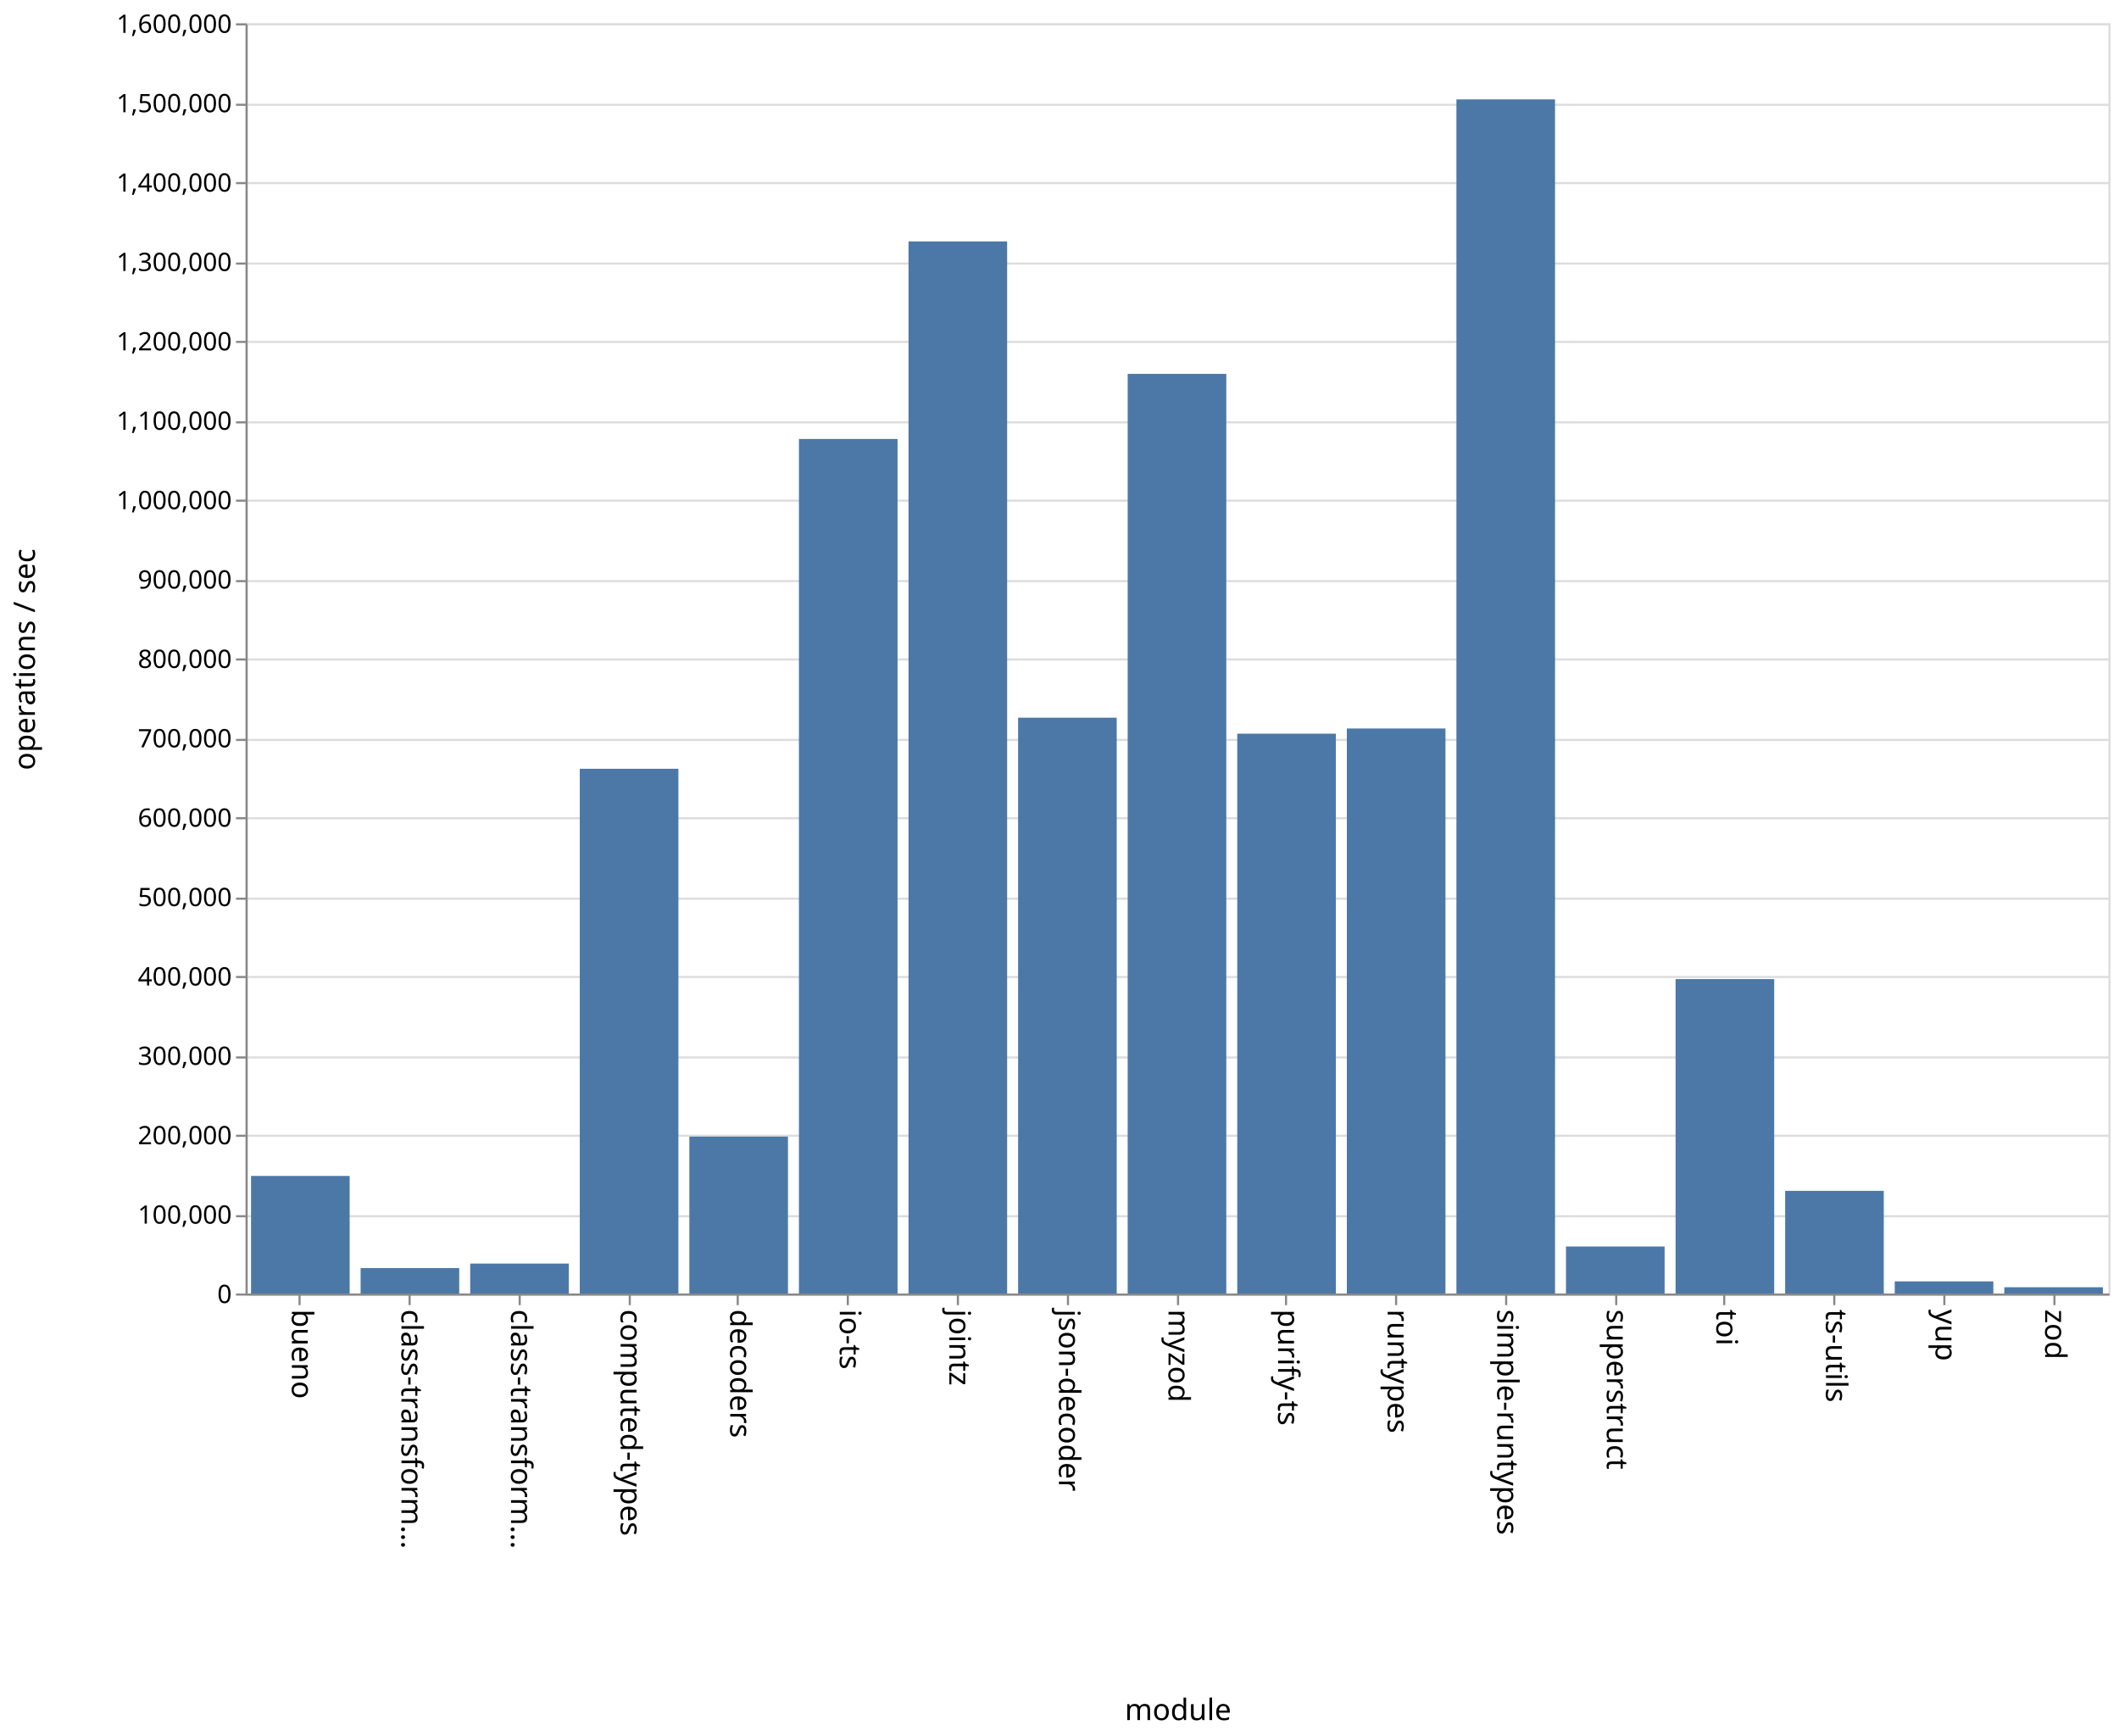
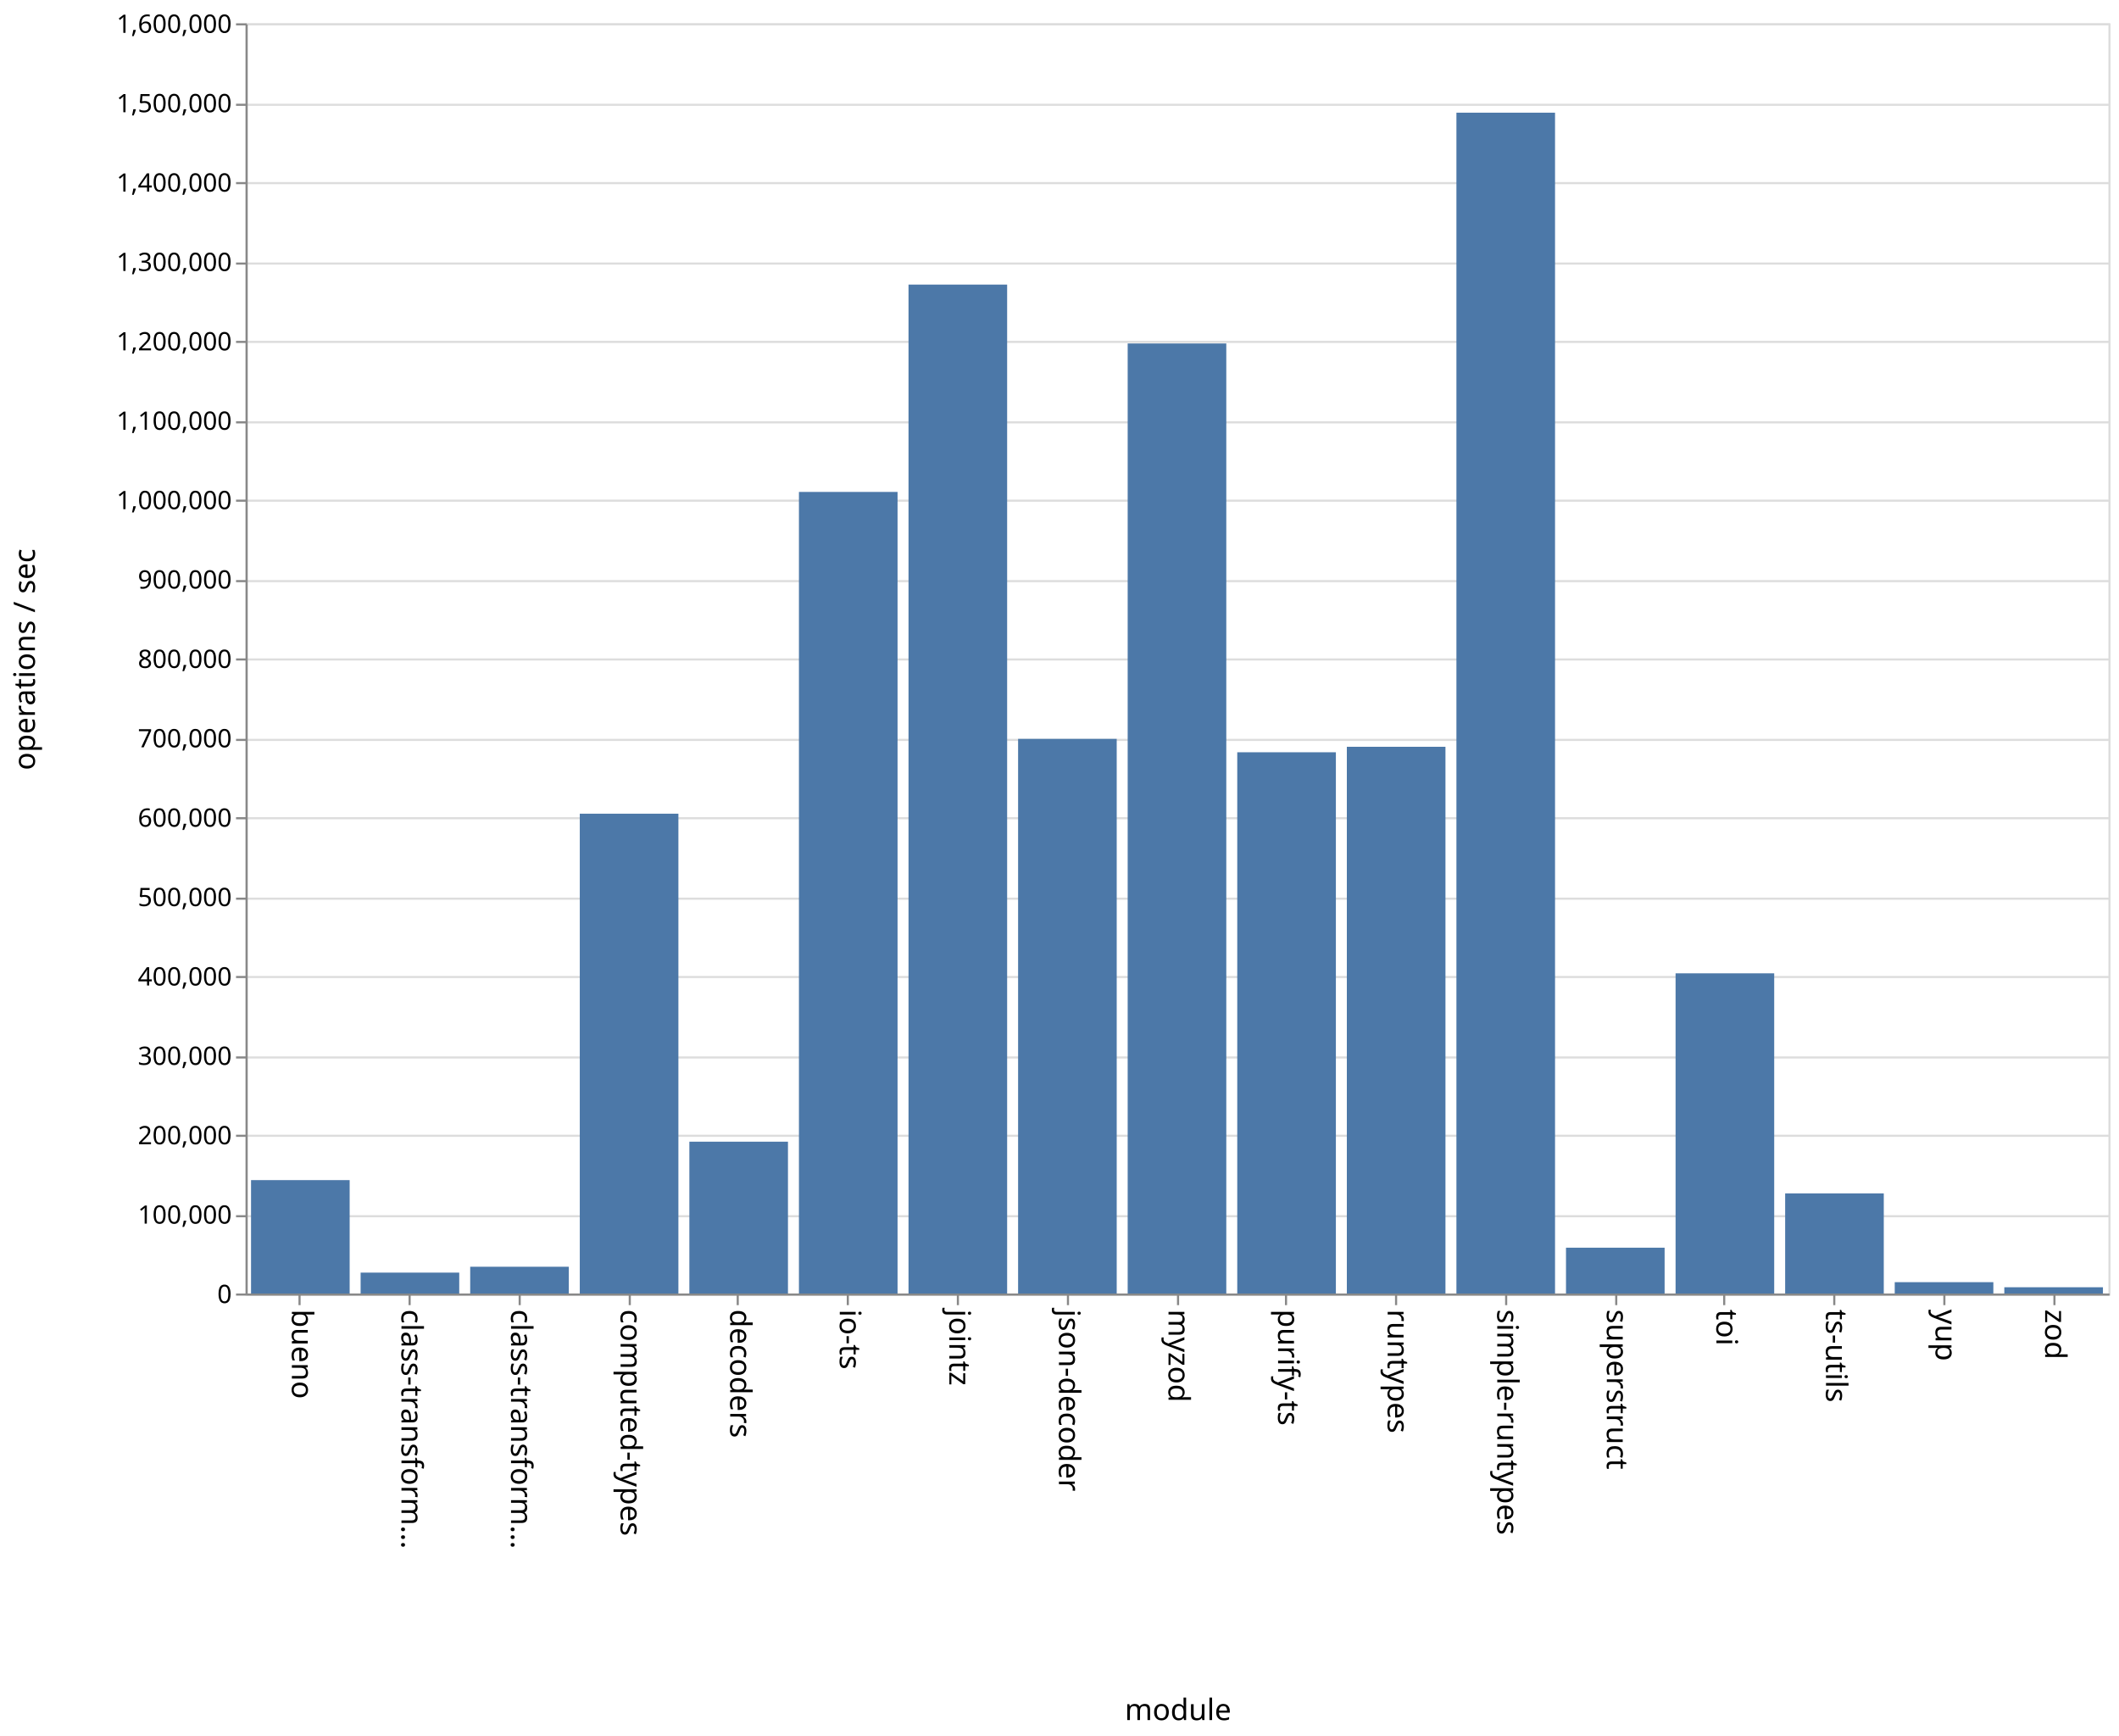
<svg xmlns="http://www.w3.org/2000/svg" class="marks" width="1001" height="820">
  <path fill="#fff" d="M0 0h1001v820H0z" />
  <g class="mark-group role-frame root" aria-roledescription="group mark container" fill="none" stroke-miterlimit="10">
    <path class="background" aria-hidden="true" d="M116.5 11.5h880v600h-880z" stroke="#ddd" />
    <g class="mark-group role-axis" aria-roledescription="axis" aria-label="Y-axis for a linear scale with values from 0 to 1,600,000">
      <path class="background" aria-hidden="true" d="M116.5 11.5z" pointer-events="none" />
      <g class="mark-rule role-axis-grid" pointer-events="none" stroke="#ddd">
        <path d="M116.5 611.5h880M116.5 574.5h880M116.5 536.5h880M116.5 499.5h880M116.5 461.5h880M116.5 424.5h880M116.5 386.5h880M116.5 349.5h880M116.5 311.5h880M116.5 274.5h880M116.5 236.5h880M116.5 199.5h880M116.5 161.5h880M116.5 124.5h880M116.5 86.5h880M116.5 49.5h880M116.5 11.5h880" />
      </g>
    </g>
    <g class="mark-group role-axis" aria-roledescription="axis" aria-label="X-axis titled 'module' for a discrete scale with 17 values: bueno, class-transformer-validator-async, class-transformer-validator-sync, computed-types, decoders, ending with zod">
      <path class="background" aria-hidden="true" d="M116.5 611.5z" pointer-events="none" />
      <g class="mark-rule role-axis-tick" pointer-events="none" stroke="#888">
        <path d="M141.5 611.5v5M193.5 611.5v5M245.5 611.5v5M297.5 611.5v5M348.5 611.5v5M400.5 611.5v5M452.5 611.5v5M504.5 611.5v5M556.5 611.5v5M607.5 611.5v5M659.5 611.5v5M711.5 611.5v5M763.5 611.5v5M814.5 611.5v5M866.5 611.5v5M918.5 611.5v5M970.5 611.5v5" />
      </g>
      <g class="mark-text role-axis-label" pointer-events="none" font-family="sans-serif" font-size="14" fill="#000">
        <text transform="rotate(90 -240.309 378.191)">
                    bueno
                </text>
        <text transform="rotate(90 -214.426 404.074)">
                    class-transform…
                </text>
        <text transform="rotate(90 -188.544 429.956)">
                    class-transform…
                </text>
        <text transform="rotate(90 -162.662 455.838)">
                    computed-types
                </text>
        <text transform="rotate(90 -136.78 481.72)">
                    decoders
                </text>
        <text transform="rotate(90 -110.897 507.603)">
                    io-ts
                </text>
        <text transform="rotate(90 -85.015 533.485)">
                    jointz
                </text>
        <text transform="rotate(90 -59.132 559.368)">
                    json-decoder
                </text>
        <text transform="rotate(90 -33.25 585.25)">
                    myzod
                </text>
        <text transform="rotate(90 -7.368 611.132)">
                    purify-ts
                </text>
        <text transform="rotate(90 18.515 637.015)">
                    runtypes
                </text>
        <text transform="rotate(90 44.397 662.897)">
                    simple-runtypes
                </text>
        <text transform="rotate(90 70.28 688.78)">
                    superstruct
                </text>
        <text transform="rotate(90 96.162 714.662)">
                    toi
                </text>
        <text transform="rotate(90 122.044 740.544)">
                    ts-utils
                </text>
        <text transform="rotate(90 147.926 766.426)">
                    yup
                </text>
        <text transform="rotate(90 173.809 792.309)">
                    zod
                </text>
      </g>
      <path stroke="#888" d="M116.5 611.5h880" pointer-events="none" />
      <text text-anchor="middle" transform="translate(556.5 812.5)" font-family="sans-serif" font-size="14" fill="#000" pointer-events="none">
                module
            </text>
    </g>
    <g class="mark-group role-axis" aria-roledescription="axis" aria-label="Y-axis titled 'operations / sec' for a linear scale with values from 0 to 1,600,000">
      <path class="background" aria-hidden="true" d="M116.5 11.5z" pointer-events="none" />
      <g class="mark-rule role-axis-tick" pointer-events="none" stroke="#888">
        <path d="M116.5 611.5h-5M116.5 574.5h-5M116.5 536.5h-5M116.5 499.5h-5M116.5 461.5h-5M116.5 424.5h-5M116.5 386.5h-5M116.5 349.5h-5M116.5 311.5h-5M116.5 274.5h-5M116.5 236.5h-5M116.5 199.5h-5M116.5 161.5h-5M116.5 124.5h-5M116.5 86.5h-5M116.5 49.5h-5M116.5 11.5h-5" />
      </g>
      <g class="mark-text role-axis-label" pointer-events="none" text-anchor="end" font-family="sans-serif" font-size="12" fill="#000">
        <text transform="translate(109.5 615.5)">
                    0
                </text>
        <text transform="translate(109.5 578)">
                    100,000
                </text>
        <text transform="translate(109.5 540.5)">
                    200,000
                </text>
        <text transform="translate(109.5 503)">
                    300,000
                </text>
        <text transform="translate(109.5 465.5)">
                    400,000
                </text>
        <text transform="translate(109.5 428)">
                    500,000
                </text>
        <text transform="translate(109.5 390.5)">
                    600,000
                </text>
        <text transform="translate(109.5 353)">
                    700,000
                </text>
        <text transform="translate(109.5 315.5)">
                    800,000
                </text>
        <text transform="translate(109.5 278)">
                    900,000
                </text>
        <text transform="translate(109.5 240.5)">
                    1,000,000
                </text>
        <text transform="translate(109.5 203)">
                    1,100,000
                </text>
        <text transform="translate(109.5 165.5)">
                    1,200,000
                </text>
        <text transform="translate(109.5 128)">
                    1,300,000
                </text>
        <text transform="translate(109.5 90.5)">
                    1,400,000
                </text>
        <text transform="translate(109.5 53)">
                    1,500,000
                </text>
        <text transform="translate(109.5 15.5)">
                    1,600,000
                </text>
      </g>
      <path stroke="#888" d="M116.5 611.5v-600" pointer-events="none" />
      <text text-anchor="middle" transform="rotate(-90 164 147.5)" font-family="sans-serif" font-size="14" fill="#000" pointer-events="none">
                operations / sec
            </text>
    </g>
    <g class="mark-rect role-mark marks" aria-roledescription="rect mark container" fill="#4c78a8">
-       <path d="M118.588 555.46h46.588V611h-46.588zM170.353 599.008h46.588V611h-46.588zM222.118 596.86h46.588V611h-46.588zM273.882 363.129h46.589V611h-46.589zM325.647 536.875h46.588V611h-46.588zM377.412 207.367H424V611h-46.588zM429.176 114.037h46.589V611h-46.589zM480.941 339.01h46.588V611h-46.588zM532.706 176.602h46.588V611h-46.588zM584.47 346.563h46.589V611H584.47zM636.235 344.11h46.589V611h-46.589zM688 46.944h46.588V611H688zM739.765 588.809h46.588V611h-46.588zM791.53 462.492h46.588V611h-46.589zM843.294 562.504h46.588V611h-46.588zM895.059 605.279h46.588V611H895.06zM946.824 608.04h46.588V611h-46.588z" />
+       <path d="M118.588 557.444h46.588V611h-46.588zM170.353 601.127h46.588V611h-46.588zM222.118 598.347h46.588V611h-46.588zM273.882 384.36h46.589V611h-46.589zM325.647 539.273h46.588V611h-46.588zM377.412 232.37H424V611h-46.588zM429.176 134.42h46.589V611h-46.589zM480.941 349.028h46.588V611h-46.588zM532.706 162.24h46.588V611h-46.588zM584.47 355.328h46.589V611H584.47zM636.235 352.755h46.589V611h-46.589zM688 53.223h46.588V611H688zM739.765 589.37h46.588V611h-46.588zM791.53 459.775h46.588V611h-46.589zM843.294 563.721h46.588V611h-46.588zM895.059 605.647h46.588V611H895.06zM946.824 608.054h46.588V611h-46.588z" />
    </g>
  </g>
</svg>
